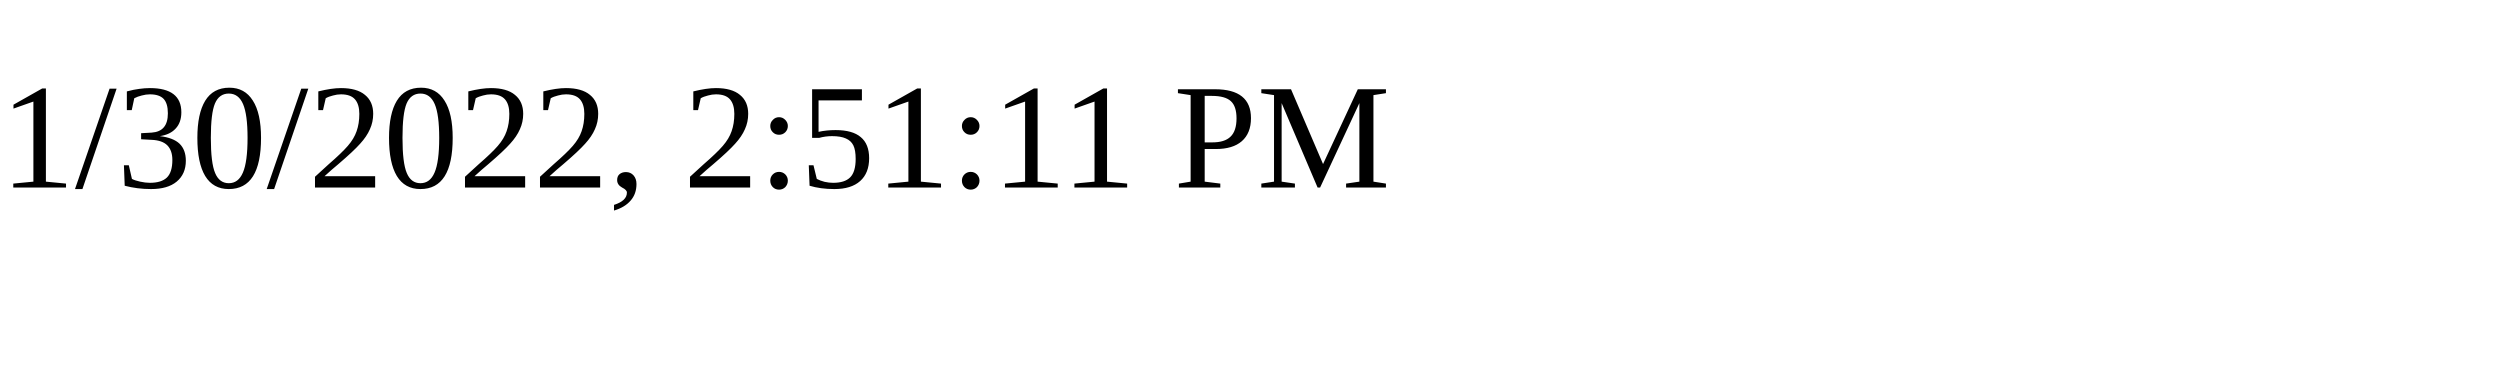
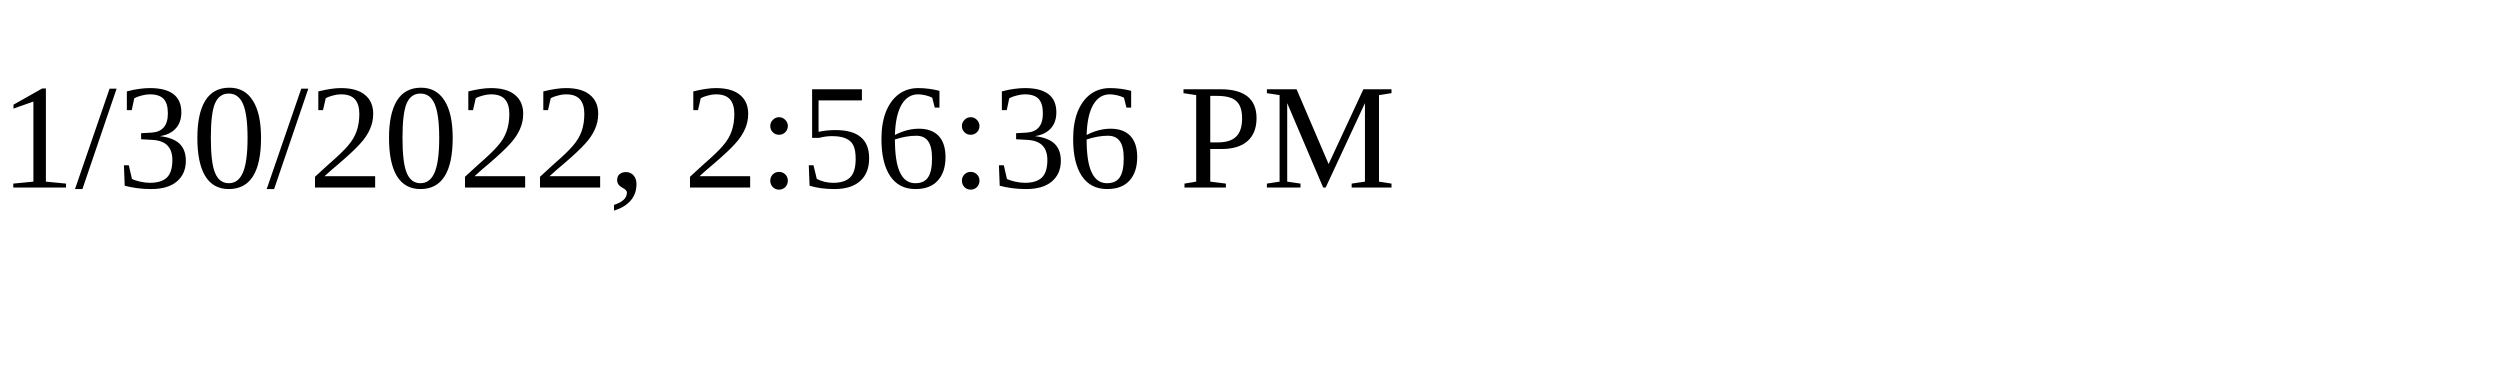
<svg xmlns="http://www.w3.org/2000/svg" height="30" width="200">
-   <text x="0" y="15">1/30/2022, 2:51:11 PM</text>
+   <text x="0" y="15">1/30/2022, 2:56:36 PM</text>
</svg>
